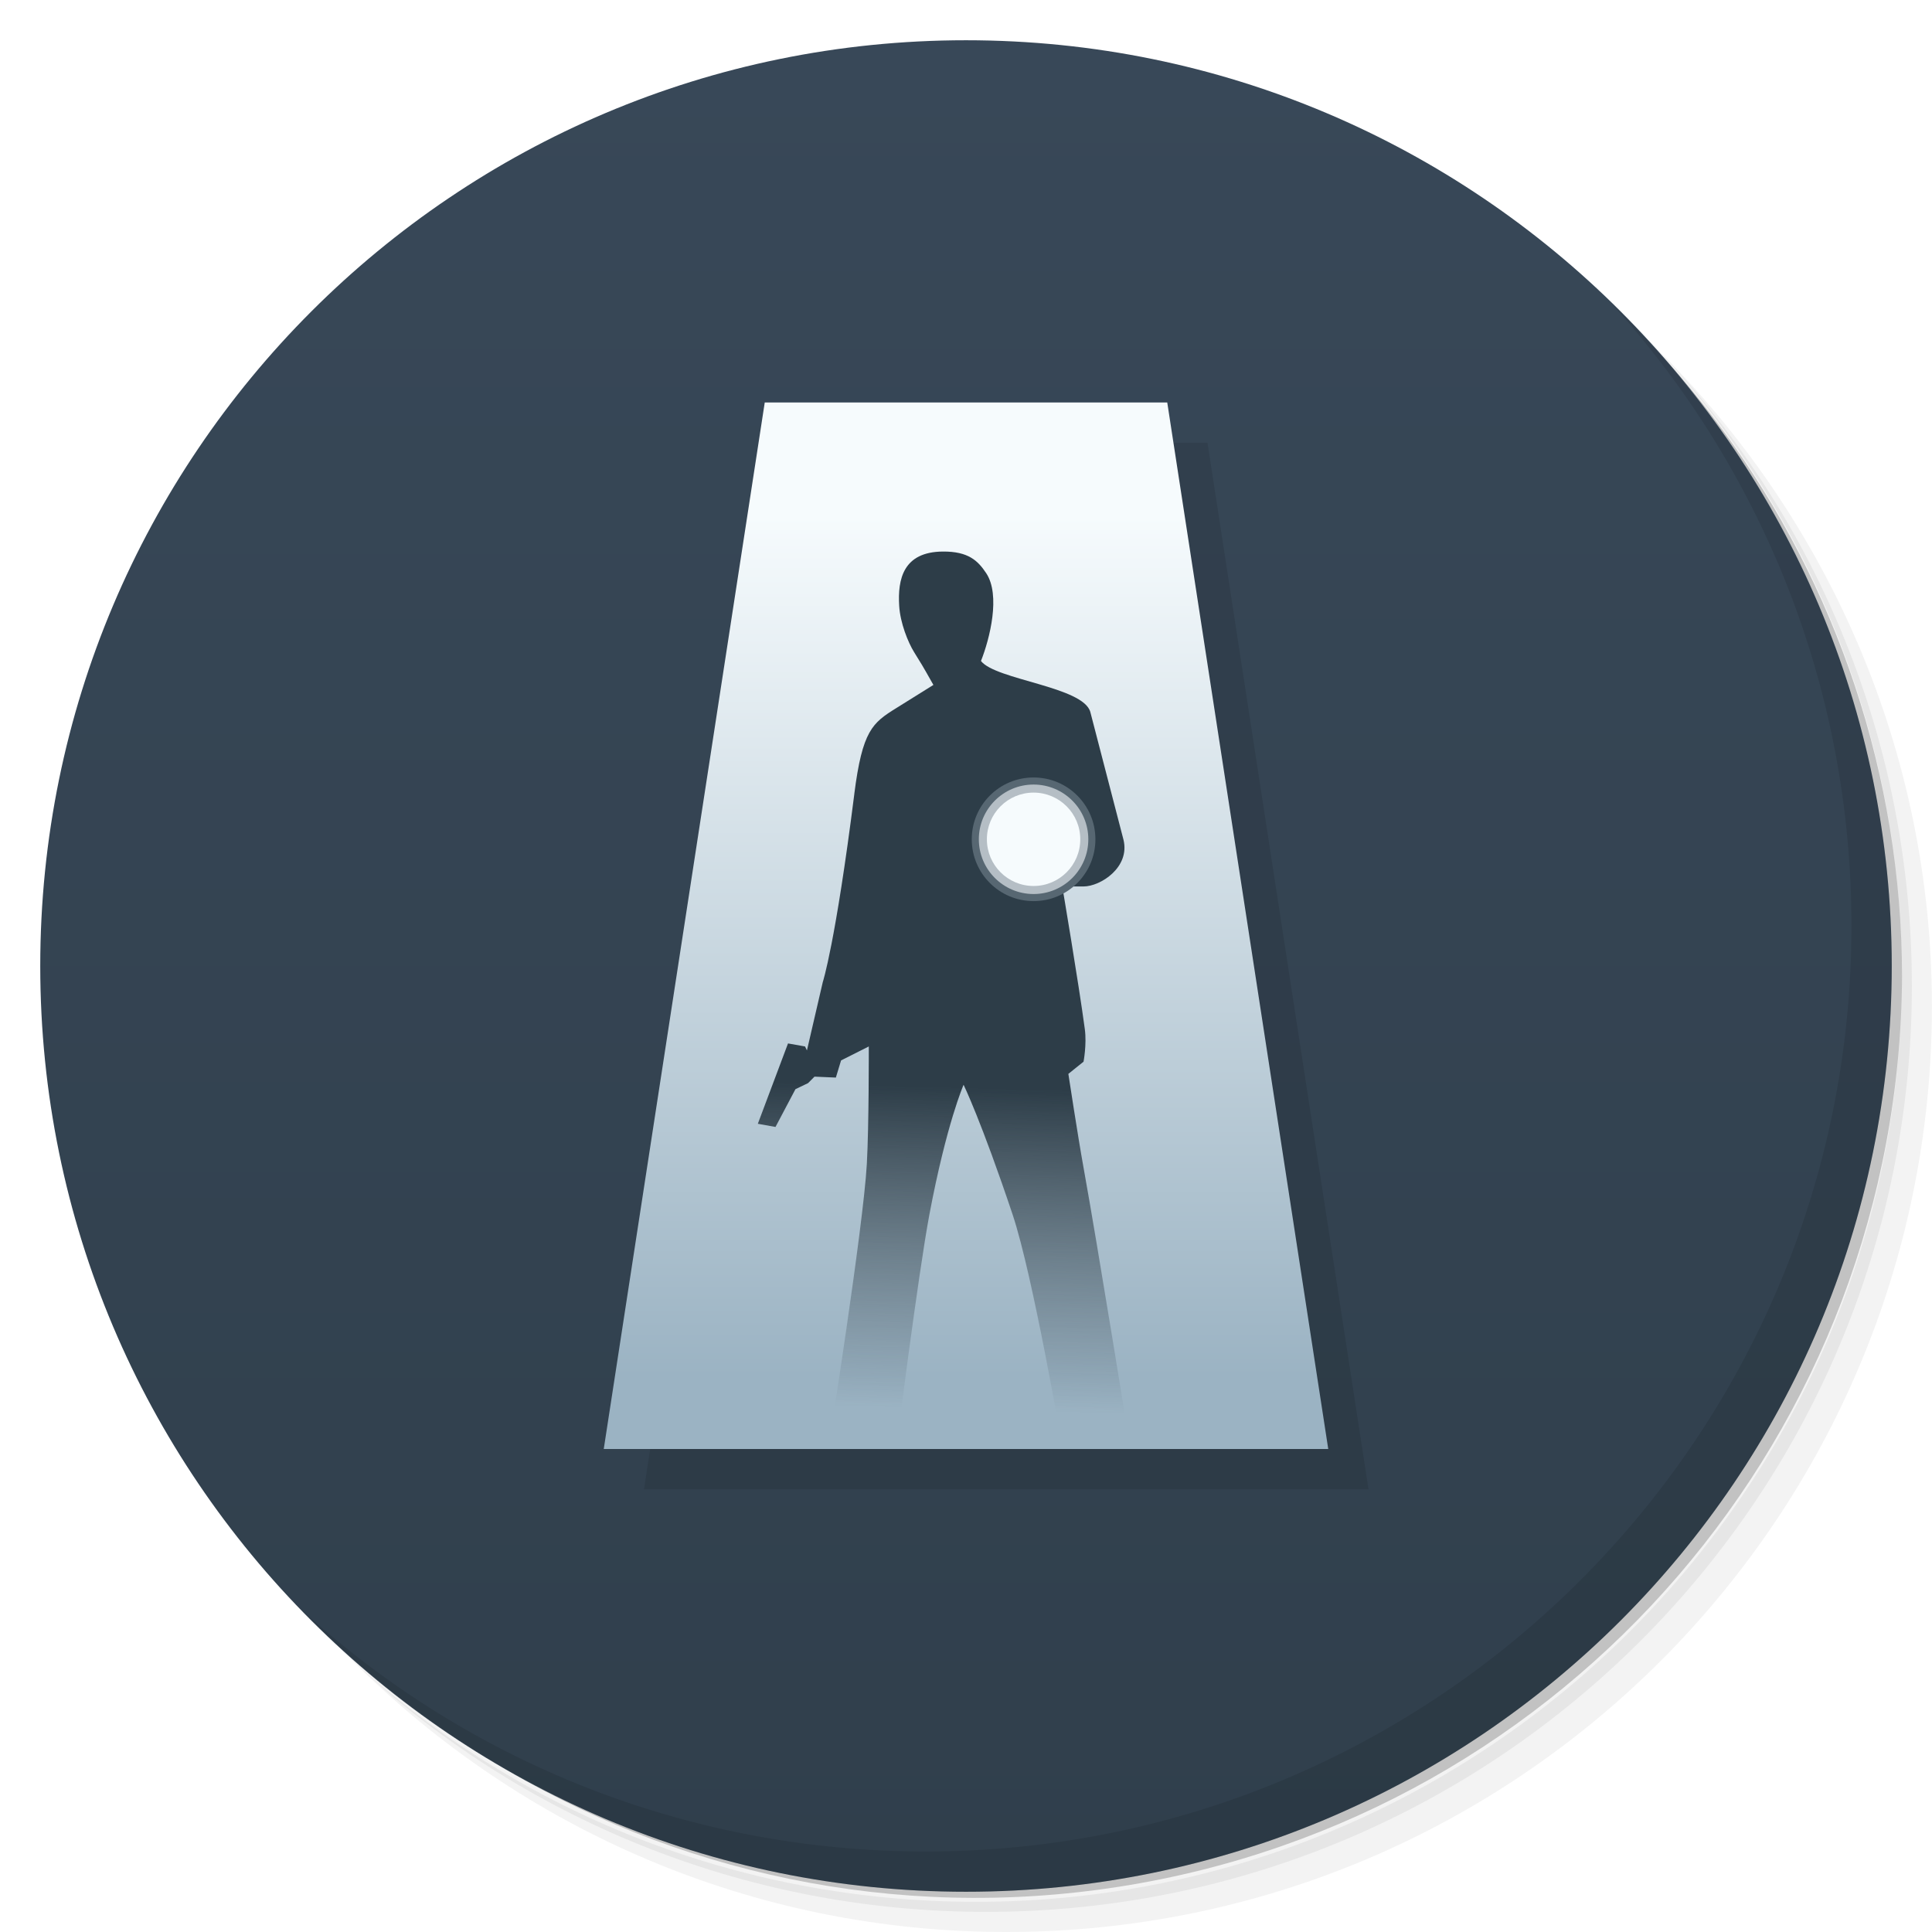
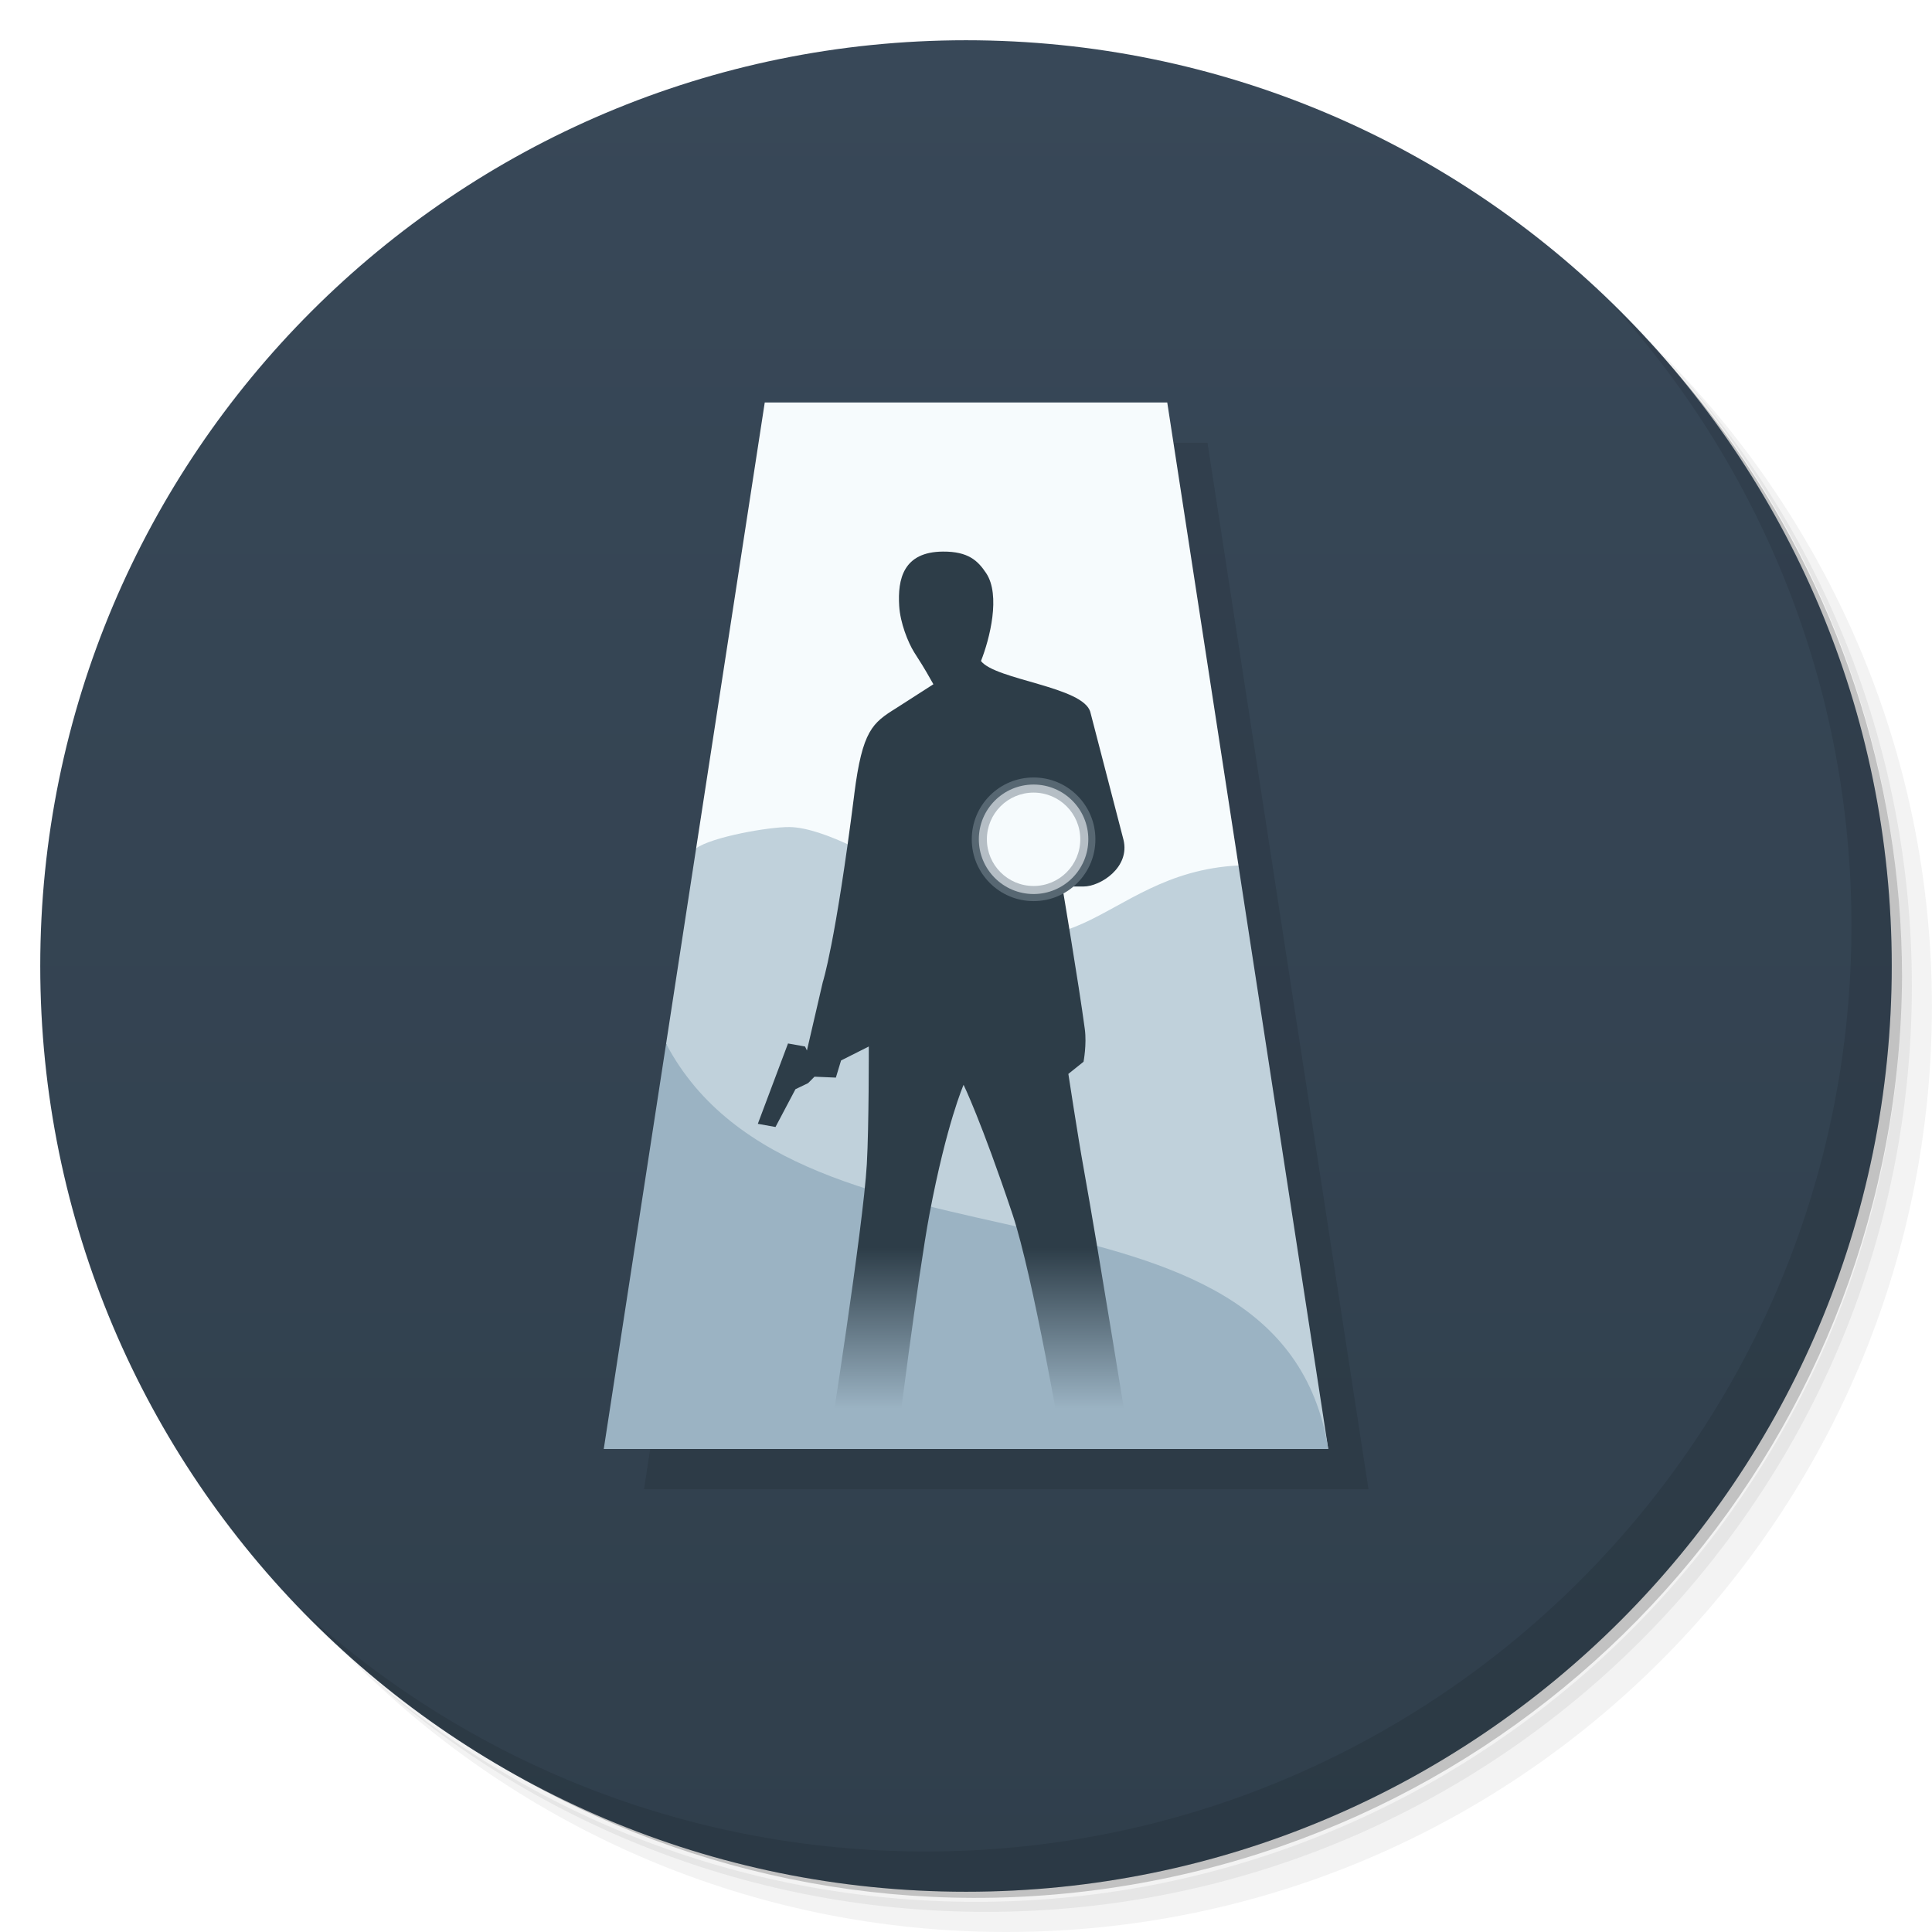
<svg xmlns="http://www.w3.org/2000/svg" version="1.1" viewBox="0 0 48 48">
  <defs>
    <linearGradient id="bg" x2="0" y1="1" y2="47" gradientUnits="userSpaceOnUse">
      <stop style="stop-color:#384858" offset="0" />
      <stop style="stop-color:#303f4c" offset="1" />
    </linearGradient>
-     <linearGradient id="linearGradient1030" x1="23.825" x2="23.634" y1="26.273" y2="33.146" gradientTransform="matrix(1.1641 0 0 1.1641 -4.5128 -3.5868)" gradientUnits="userSpaceOnUse">
+     <linearGradient id="linearGradient1030" x1="23.634" x2="23.634" y1="29.711" y2="33.146" gradientTransform="matrix(1.1641 0 0 1.1641 -4.5128 -3.5868)" gradientUnits="userSpaceOnUse">
      <stop style="stop-color:#2d3d48" offset="0" />
-       <stop style="stop-color:#2d3d48;stop-opacity:0" offset="1" />
-     </linearGradient>
-     <linearGradient id="linearGradient1022-3" x1="21.92" x2="21.92" y1="12.821" y2="34.211" gradientUnits="userSpaceOnUse">
-       <stop style="stop-color:#f6fbfd" offset="0" />
      <stop style="stop-color:#9bb3c3" offset="1" />
    </linearGradient>
  </defs>
  <path d="m36.31 5c5.859 4.062 9.688 10.831 9.688 18.5 0 12.426-10.07 22.5-22.5 22.5-7.669 0-14.438-3.828-18.5-9.688 1.037 1.822 2.306 3.499 3.781 4.969 4.085 3.712 9.514 5.969 15.469 5.969 12.703 0 23-10.298 23-23 0-5.954-2.256-11.384-5.969-15.469-1.469-1.475-3.147-2.744-4.969-3.781zm4.969 3.781c3.854 4.113 6.219 9.637 6.219 15.719 0 12.703-10.297 23-23 23-6.081 0-11.606-2.364-15.719-6.219 4.16 4.144 9.883 6.719 16.219 6.719 12.703 0 23-10.298 23-23 0-6.335-2.575-12.06-6.719-16.219z" style="opacity:.05" />
  <path d="m41.28 8.781c3.712 4.085 5.969 9.514 5.969 15.469 0 12.703-10.297 23-23 23-5.954 0-11.384-2.256-15.469-5.969 4.113 3.854 9.637 6.219 15.719 6.219 12.703 0 23-10.298 23-23 0-6.081-2.364-11.606-6.219-15.719z" style="opacity:.1" />
  <path d="m31.25 2.375c8.615 3.154 14.75 11.417 14.75 21.13 0 12.426-10.07 22.5-22.5 22.5-9.708 0-17.971-6.135-21.12-14.75a23 23 0 0 0 44.875-7 23 23 0 0 0-16-21.875z" style="opacity:.2" />
  <circle cx="24" cy="24" r="23" style="fill:url(#bg)" />
  <path d="m20 11h10l4 26h-18z" style="opacity:.1" />
-   <path d="m19 10h10l4 26h-18z" style="fill:url(#linearGradient1022-3)" />
  <path d="m40.03 7.531c3.712 4.084 5.969 9.514 5.969 15.469 0 12.703-10.297 23-23 23-5.954 0-11.384-2.256-15.469-5.969 4.178 4.291 10.01 6.969 16.469 6.969 12.703 0 23-10.298 23-23 0-6.462-2.677-12.291-6.969-16.469z" style="opacity:.1" />
-   <path d="m94.725 29.229h10l4 26h-18z" style="fill:#f6fbfd" />
-   <path d="m93.02 40.307-2.295 14.922h18l-2.231-14.498c-3.558 0.181-4.091 3.498-8.034 0.517-0.735-0.641-2.302-1.465-3.12-1.471-0.518-0.006-1.938 0.248-2.321 0.529z" style="fill:#c0d1db" />
-   <path d="m92.274 45.161-1.549 10.068h18c-1.168-7.394-13.142-3.797-16.451-10.068z" style="fill:#9bb3c3" />
-   <path d="m21.224 19.731c0.201-1.588 0.455-1.771 1.038-2.135l0.928-0.579c-0.29-0.516-0.299-0.523-0.479-0.814-0.152-0.245-0.346-0.729-0.371-1.151-0.04-0.66 0.098-1.343 1.087-1.349 0.629-0.004 0.867 0.225 1.074 0.536 0.364 0.546 0.09 1.631-0.129 2.183 0.365 0.472 2.553 0.636 2.718 1.272l0.822 3.166c0.171 0.688-0.571 1.164-0.993 1.164h-0.527s0.407 2.402 0.56 3.544c0.051 0.385-0.032 0.81-0.032 0.81l-0.377 0.302s0.237 1.555 0.377 2.328c0.352 1.947 1.164 6.985 1.164 6.985h-1.684s-0.733-4.297-1.243-5.821c-0.78-2.328-1.217-3.221-1.217-3.221s-0.422 0.959-0.849 3.221c-0.276 1.463-0.828 5.821-0.828 5.821h-1.685s0.871-5.511 0.958-7.071c0.054-0.961 0.049-2.923 0.049-2.923l-0.689 0.347-0.129 0.426-0.531-0.023-0.16 0.161-0.313 0.15-0.496 0.939-0.439-0.079 0.75-1.996 0.423 0.075 0.047 0.099 0.394-1.699s0.312-0.943 0.783-4.67z" style="fill:url(#linearGradient1030)" />
+   <path d="m19 10h10l1.77 11.502-4.77 2.498-8.705-2.922z" style="fill:#f6fbfd" />
+   <path d="m17.295 21.078-0.746 4.854 1.451 4.068 15 6-2.231-14.498c-3.558 0.181-4.091 3.498-8.034 0.517-0.735-0.641-2.302-1.465-3.12-1.471-0.518-0.006-1.938 0.248-2.321 0.529z" style="fill:#c0d1db" />
+   <path d="m16.549 25.932-1.549 10.068h18c-1.168-7.394-13.142-3.797-16.451-10.068z" style="fill:#9bb3c3" />
+   <path d="m21.224 19.731c0.201-1.588 0.455-1.771 1.038-2.135l0.928-0.596c-0.29-0.516-0.299-0.506-0.479-0.796-0.152-0.245-0.346-0.729-0.371-1.151-0.04-0.66 0.098-1.343 1.087-1.349 0.629-0.004 0.867 0.225 1.074 0.536 0.364 0.546 0.09 1.631-0.129 2.183 0.365 0.472 2.553 0.636 2.718 1.272l0.822 3.166c0.171 0.688-0.571 1.164-0.993 1.164h-0.527s0.407 2.402 0.56 3.544c0.051 0.385-0.032 0.81-0.032 0.81l-0.377 0.302s0.237 1.555 0.377 2.328c0.352 1.947 1.164 6.985 1.164 6.985h-1.684s-0.733-4.297-1.243-5.821c-0.78-2.328-1.217-3.221-1.217-3.221s-0.422 0.959-0.849 3.221c-0.276 1.463-0.828 5.821-0.828 5.821h-1.685s0.871-5.511 0.958-7.071c0.054-0.961 0.049-2.923 0.049-2.923l-0.689 0.347-0.129 0.426-0.531-0.023-0.16 0.161-0.313 0.15-0.496 0.939-0.439-0.079 0.75-1.996 0.423 0.075 0.047 0.099 0.394-1.699s0.312-0.943 0.783-4.67z" style="fill:url(#linearGradient1030)" />
  <path d="m27.215 20.852c0 0.848-0.687 1.536-1.536 1.536-0.848 0-1.536-0.687-1.536-1.536s0.687-1.536 1.536-1.536c0.848-1e-6 1.536 0.687 1.536 1.536z" style="fill:#576772" />
  <path d="m27.039 20.852c0 0.751-0.609 1.36-1.36 1.36-0.751-1e-6 -1.36-0.609-1.36-1.36s0.609-1.36 1.36-1.36c0.751 0 1.36 0.609 1.36 1.36z" style="fill:#b5bec5" />
  <path d="m26.839 20.852c0 0.641-0.519 1.16-1.16 1.16s-1.16-0.519-1.16-1.16c0-0.641 0.519-1.16 1.16-1.16s1.16 0.519 1.16 1.16z" style="fill:#f6fbfd" />
</svg>
